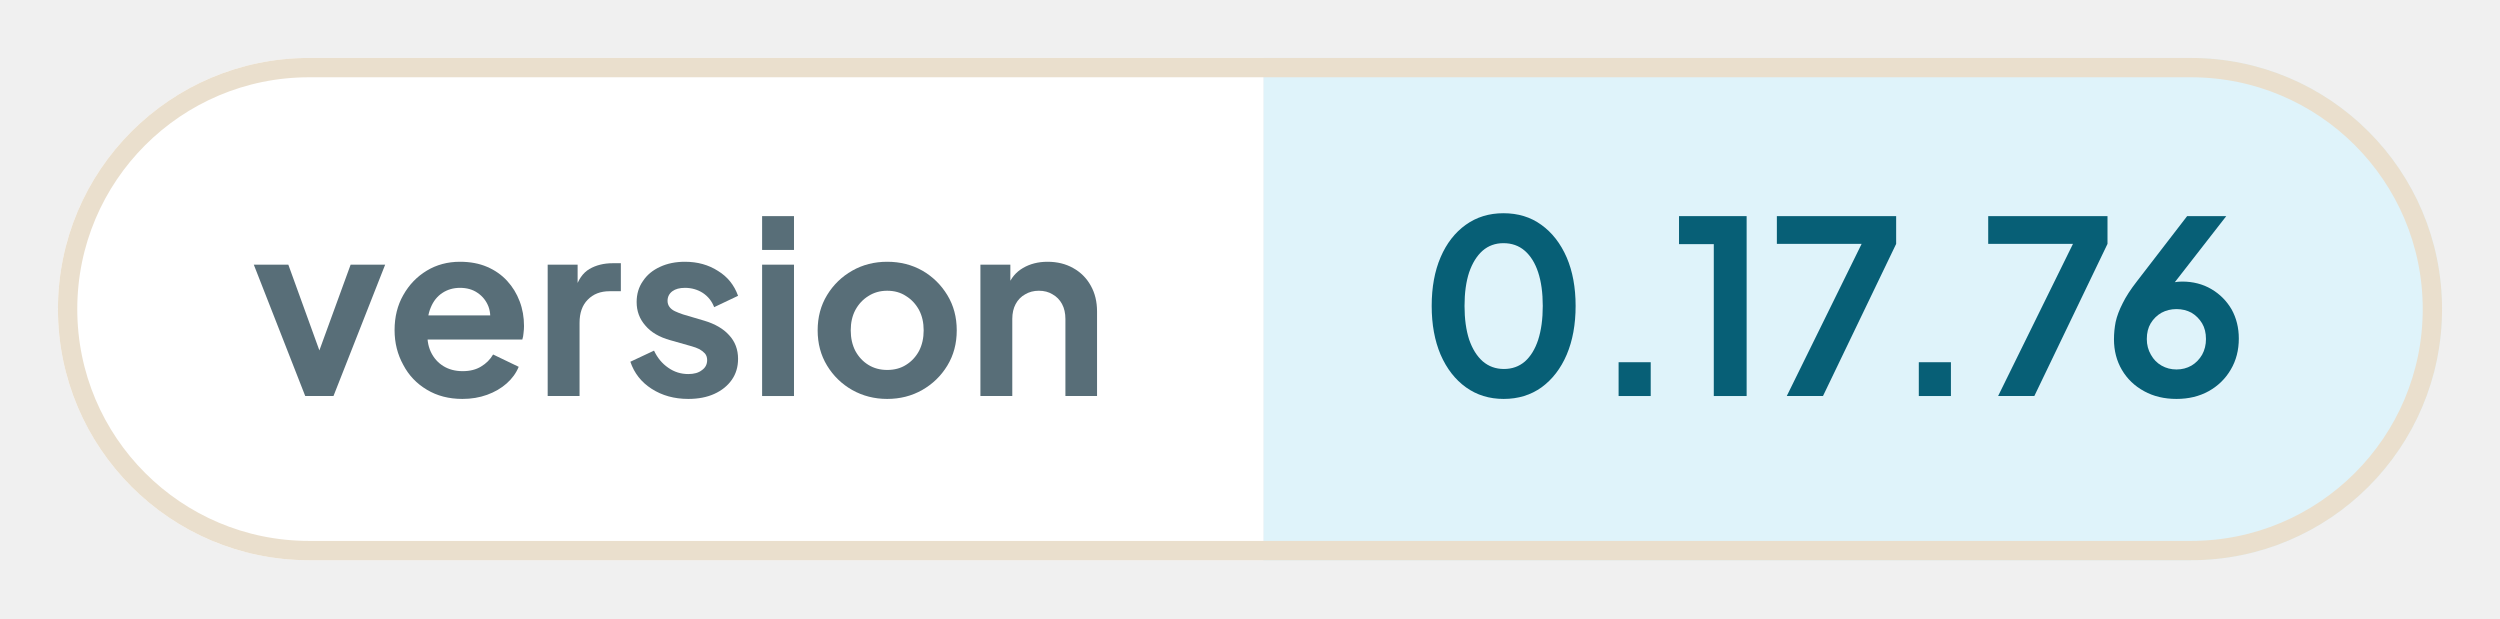
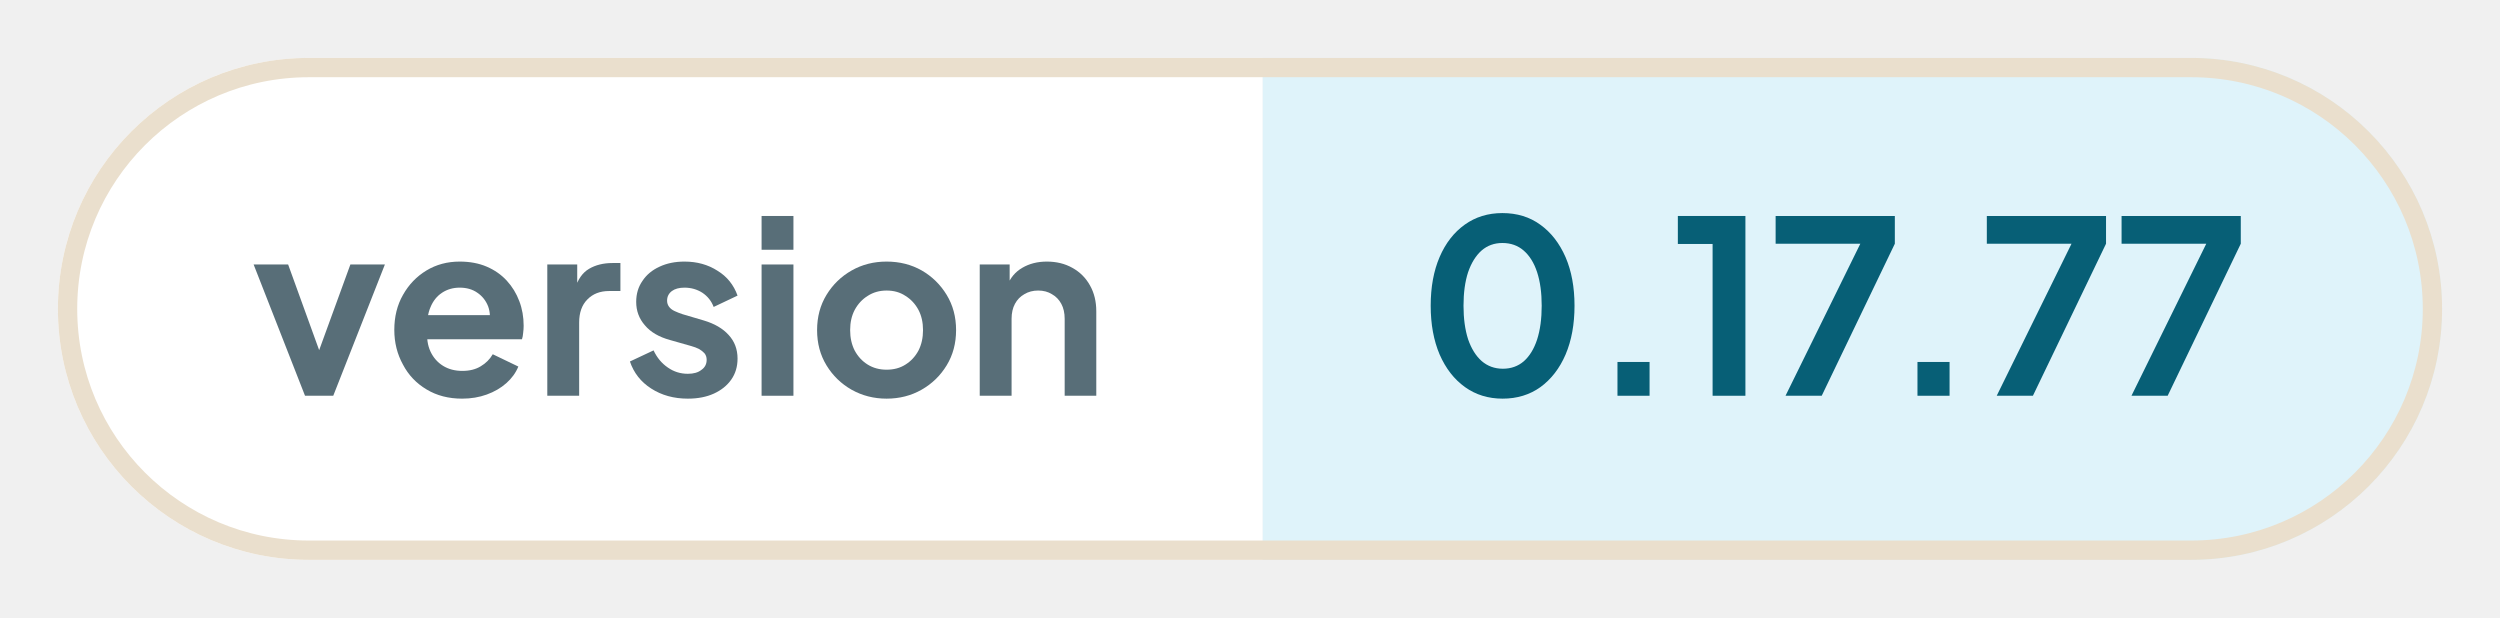
- <svg xmlns="http://www.w3.org/2000/svg" width="129.41" height="32" viewBox="0 0 129.41 32" role="img" aria-label="version: 0.17.76">
+ <svg xmlns="http://www.w3.org/2000/svg" width="129.5" height="32" viewBox="0 0 129.5 32" role="img" aria-label="version: 0.17.77">
  <defs>
    <clipPath id="pill">
-       <rect x="3" y="3" width="123.41" height="26" rx="13" />
+       <rect x="3" y="3" width="123.5" height="26" rx="13" />
    </clipPath>
  </defs>
  <g clip-path="url(#pill)">
    <rect x="3" y="3" width="62.41" height="26" fill="#ffffff" />
-     <rect x="65.41" y="3" width="61" height="26" fill="#dff3fa" />
+     <rect x="65.41" y="3" width="61.09" height="26" fill="#dff3fa" />
  </g>
-   <rect x="3.5" y="3.5" width="122.41" height="25" rx="12.5" fill="none" stroke="#eadfcd" />
+   <rect x="3.5" y="3.5" width="122.5" height="25" rx="12.5" fill="none" stroke="#eadfcd" />
  <g fill="#586e78">
    <path transform="translate(13 20.5) scale(0.0125)" d="M224 0 11 -544H154L309 -116H256L412 -544H555L341 0Z" />
    <path transform="translate(19.95 20.5) scale(0.0125)" d="M319 12Q235 12 172 -26Q108 -64 74 -129Q38 -194 38 -273Q38 -355 74 -418Q110 -482 171 -519Q232 -556 309 -556Q372 -556 421 -535Q470 -514 504 -477Q538 -440 556 -392Q574 -345 574 -290Q574 -276 572 -261Q571 -246 567 -234H147V-334H493L430 -288Q440 -334 427 -370Q413 -406 382 -427Q352 -448 309 -448Q268 -448 236 -427Q204 -406 188 -367Q171 -328 175 -272Q170 -222 188 -183Q206 -145 240 -124Q274 -103 320 -103Q365 -103 396 -122Q428 -141 446 -172L552 -121Q536 -82 502 -52Q468 -22 421 -5Q374 12 319 12Z" />
    <path transform="translate(27.6 20.5) scale(0.0125)" d="M60 0V-544H184V-423L174 -441Q192 -502 233 -526Q274 -550 330 -550H363V-434H316Q260 -434 226 -399Q192 -365 192 -303V0Z" />
    <path transform="translate(32.28 20.5) scale(0.0125)" d="M268 12Q181 12 116 -30Q52 -71 28 -142L126 -188Q147 -143 185 -117Q222 -91 268 -91Q304 -91 324 -107Q346 -122 346 -149Q346 -165 337 -176Q328 -186 314 -194Q300 -201 282 -206L194 -231Q125 -250 90 -292Q54 -333 54 -389Q54 -439 80 -476Q105 -514 151 -535Q196 -556 254 -556Q332 -556 391 -518Q450 -482 474 -415L375 -368Q361 -405 328 -427Q295 -448 254 -448Q221 -448 202 -434Q182 -419 182 -394Q182 -380 190 -369Q198 -358 213 -351Q228 -344 246 -338L334 -312Q401 -292 437 -252Q474 -212 474 -154Q474 -104 448 -67Q422 -30 376 -9Q330 12 268 12Z" />
    <path transform="translate(38.7 20.5) scale(0.0125)" d="M60 0V-544H192V0ZM60 -605V-745H192V-605Z" />
    <path transform="translate(41.85 20.5) scale(0.0125)" d="M326 12Q247 12 181 -25Q116 -62 77 -126Q38 -190 38 -272Q38 -354 77 -418Q116 -482 181 -519Q246 -556 326 -556Q407 -556 472 -519Q536 -482 575 -418Q614 -354 614 -272Q614 -190 575 -126Q536 -62 471 -25Q406 12 326 12ZM326 -108Q371 -108 404 -129Q438 -150 458 -187Q477 -224 477 -272Q477 -320 458 -356Q438 -393 404 -414Q371 -436 326 -436Q282 -436 248 -414Q214 -393 194 -356Q175 -320 175 -272Q175 -224 194 -187Q214 -150 248 -129Q282 -108 326 -108Z" />
    <path transform="translate(50 20.5) scale(0.0125)" d="M60 0V-544H184V-436L174 -456Q193 -505 236 -530Q280 -556 338 -556Q398 -556 444 -530Q491 -504 517 -457Q543 -411 543 -350V0H412V-319Q412 -355 398 -381Q384 -407 359 -421Q335 -436 302 -436Q270 -436 245 -421Q220 -407 206 -381Q192 -355 192 -319V0Z" />
  </g>
  <g fill="#075f76">
    <path transform="translate(73.41 20.5) scale(0.0125)" d="M354 12Q265 12 198 -36Q131 -84 93 -171Q56 -258 56 -373Q56 -489 93 -575Q130 -661 197 -709Q264 -757 353 -757Q444 -757 510 -709Q577 -661 615 -574Q652 -488 652 -373Q652 -258 615 -171Q578 -85 511 -36Q444 12 354 12ZM355 -112Q406 -112 442 -143Q478 -175 497 -233Q516 -292 516 -373Q516 -454 497 -512Q478 -570 441 -602Q405 -633 353 -633Q303 -633 267 -602Q231 -570 211 -512Q192 -454 192 -373Q192 -293 211 -234Q231 -176 267 -144Q304 -112 355 -112Z" />
    <path transform="translate(82.26 20.5) scale(0.0125)" d="M122 0V-140H255V0Z" />
    <path transform="translate(86.55 20.5) scale(0.0125)" d="M173 0V-629H29V-745H309V0Z" />
    <path transform="translate(91.59 20.5) scale(0.0125)" d="M72 0 382 -630H31V-745H525V-630L222 0Z" />
    <path transform="translate(97.8 20.5) scale(0.0125)" d="M122 0V-140H255V0Z" />
    <path transform="translate(102.53 20.5) scale(0.0125)" d="M72 0 382 -630H31V-745H525V-630L222 0Z" />
-     <path transform="translate(108.89 20.5) scale(0.0125)" d="M302 12Q226 12 168 -20Q109 -52 76 -108Q43 -164 43 -235Q43 -271 50 -307Q58 -343 79 -384Q99 -425 138 -475L346 -745H508L255 -420L233 -444Q247 -455 262 -461Q276 -468 292 -471Q308 -474 325 -474Q393 -474 446 -443Q499 -412 530 -359Q560 -305 560 -238Q560 -166 527 -110Q494 -53 435 -20Q377 12 302 12ZM302 -110Q336 -110 364 -126Q391 -142 408 -171Q424 -200 424 -236Q424 -274 408 -301Q391 -329 364 -345Q336 -360 302 -360Q268 -360 240 -345Q212 -329 195 -301Q179 -274 179 -236Q179 -200 196 -171Q212 -142 240 -126Q268 -110 302 -110Z" />
+     <path transform="translate(109.51 20.5) scale(0.0125)" d="M72 0 382 -630H31V-745H525V-630L222 0Z" />
  </g>
</svg>
